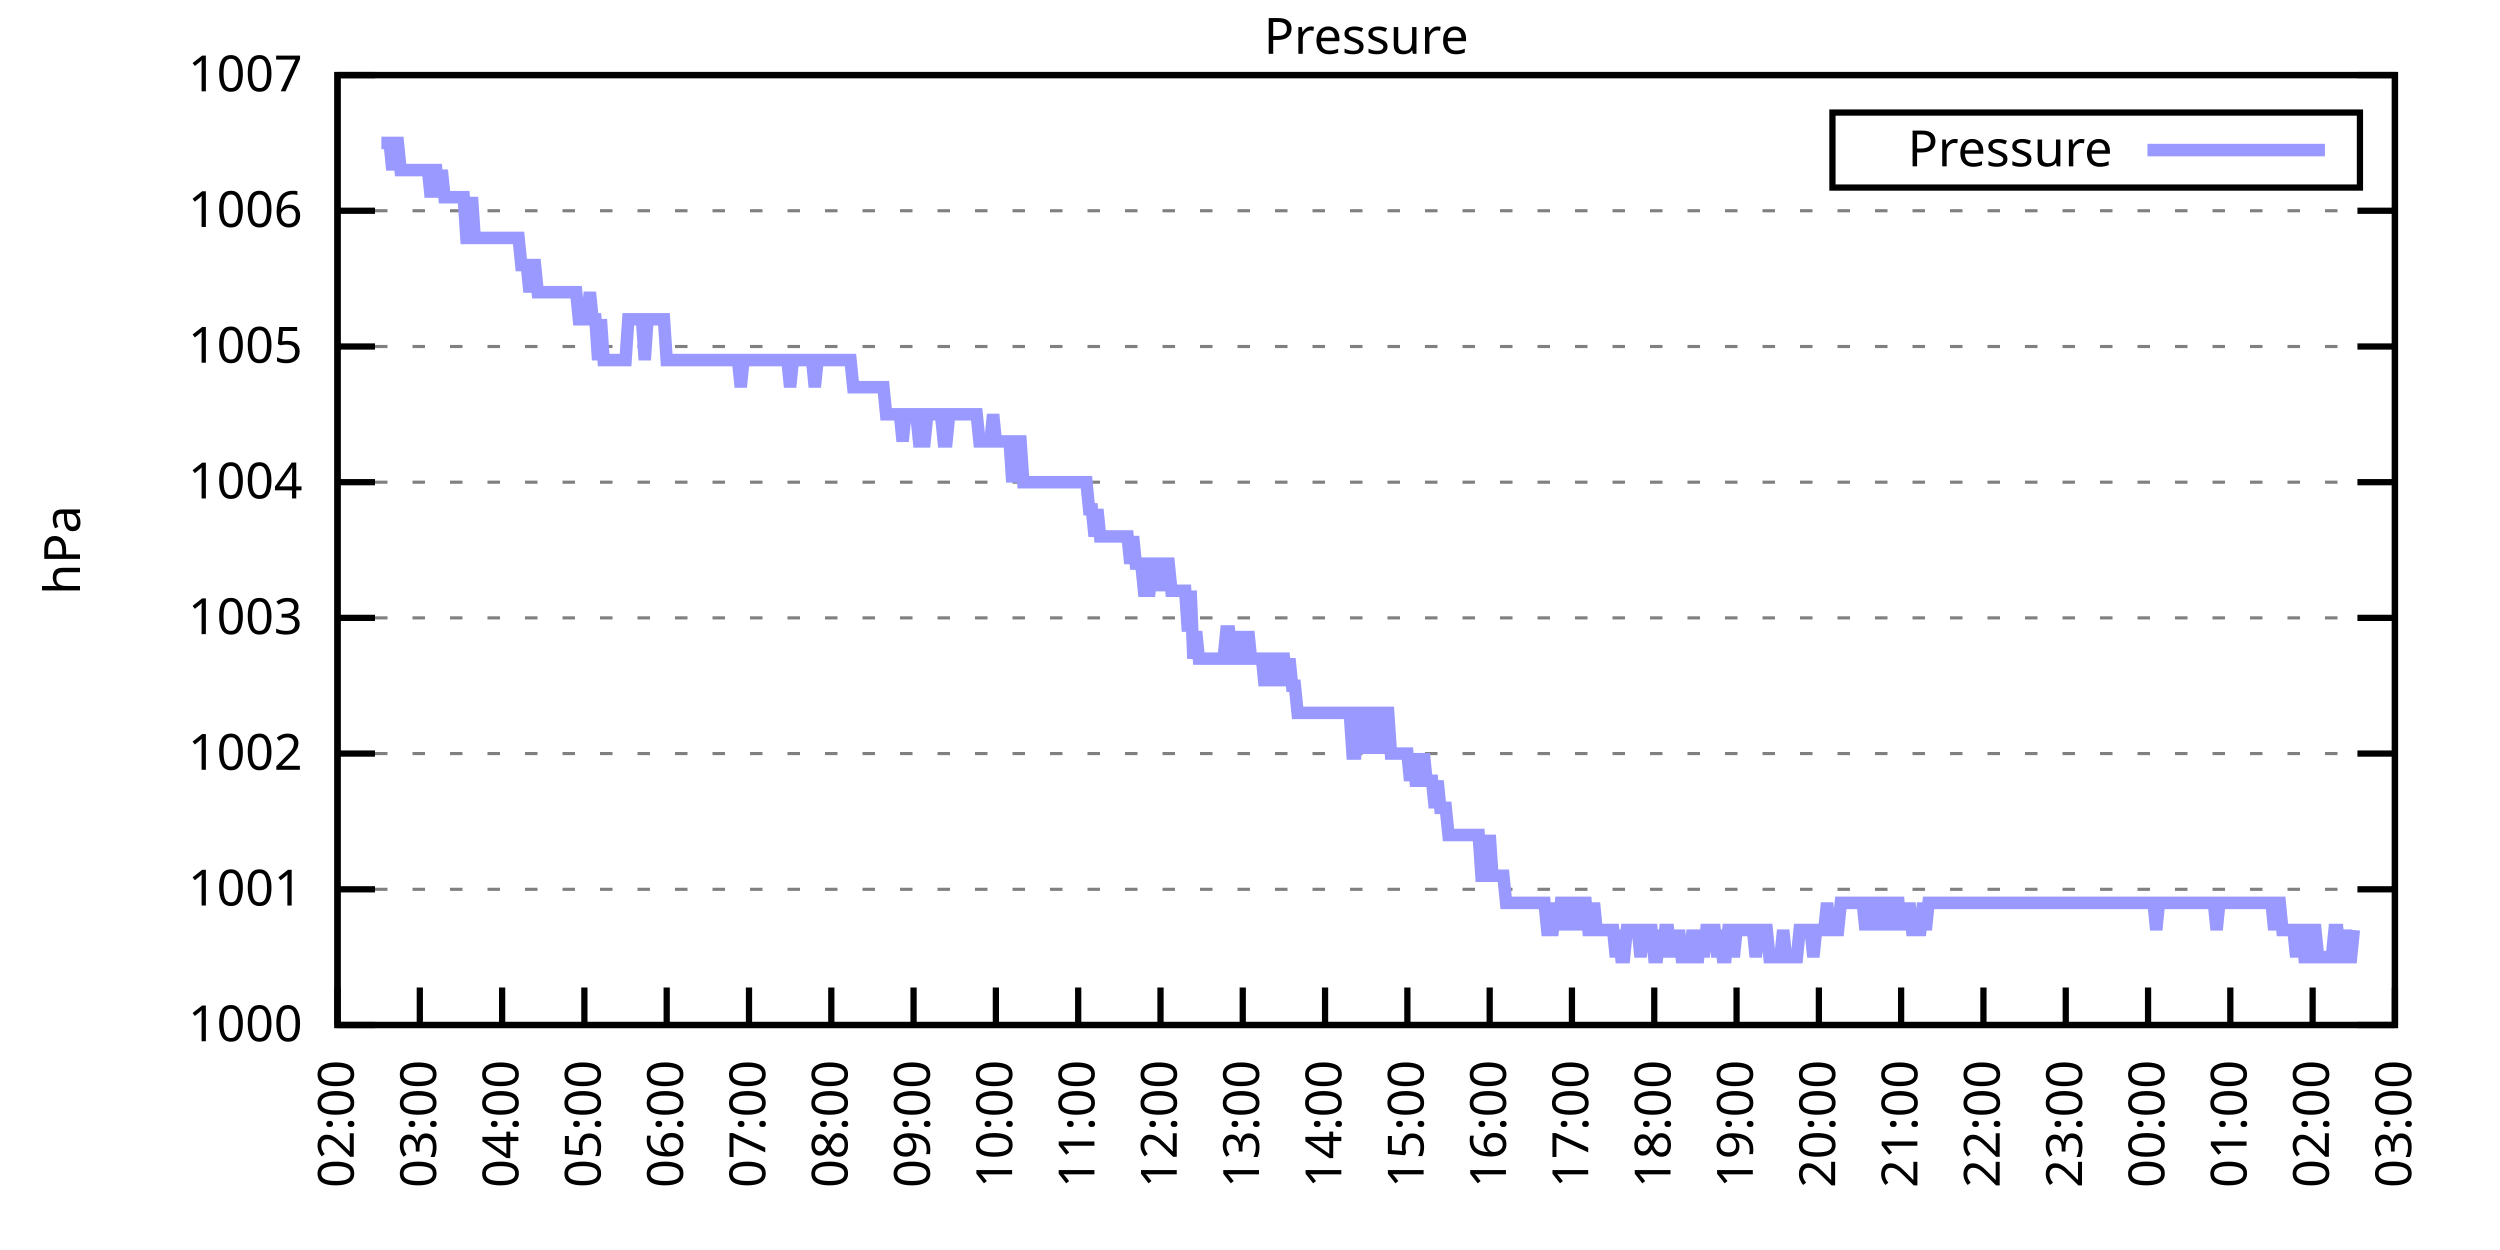
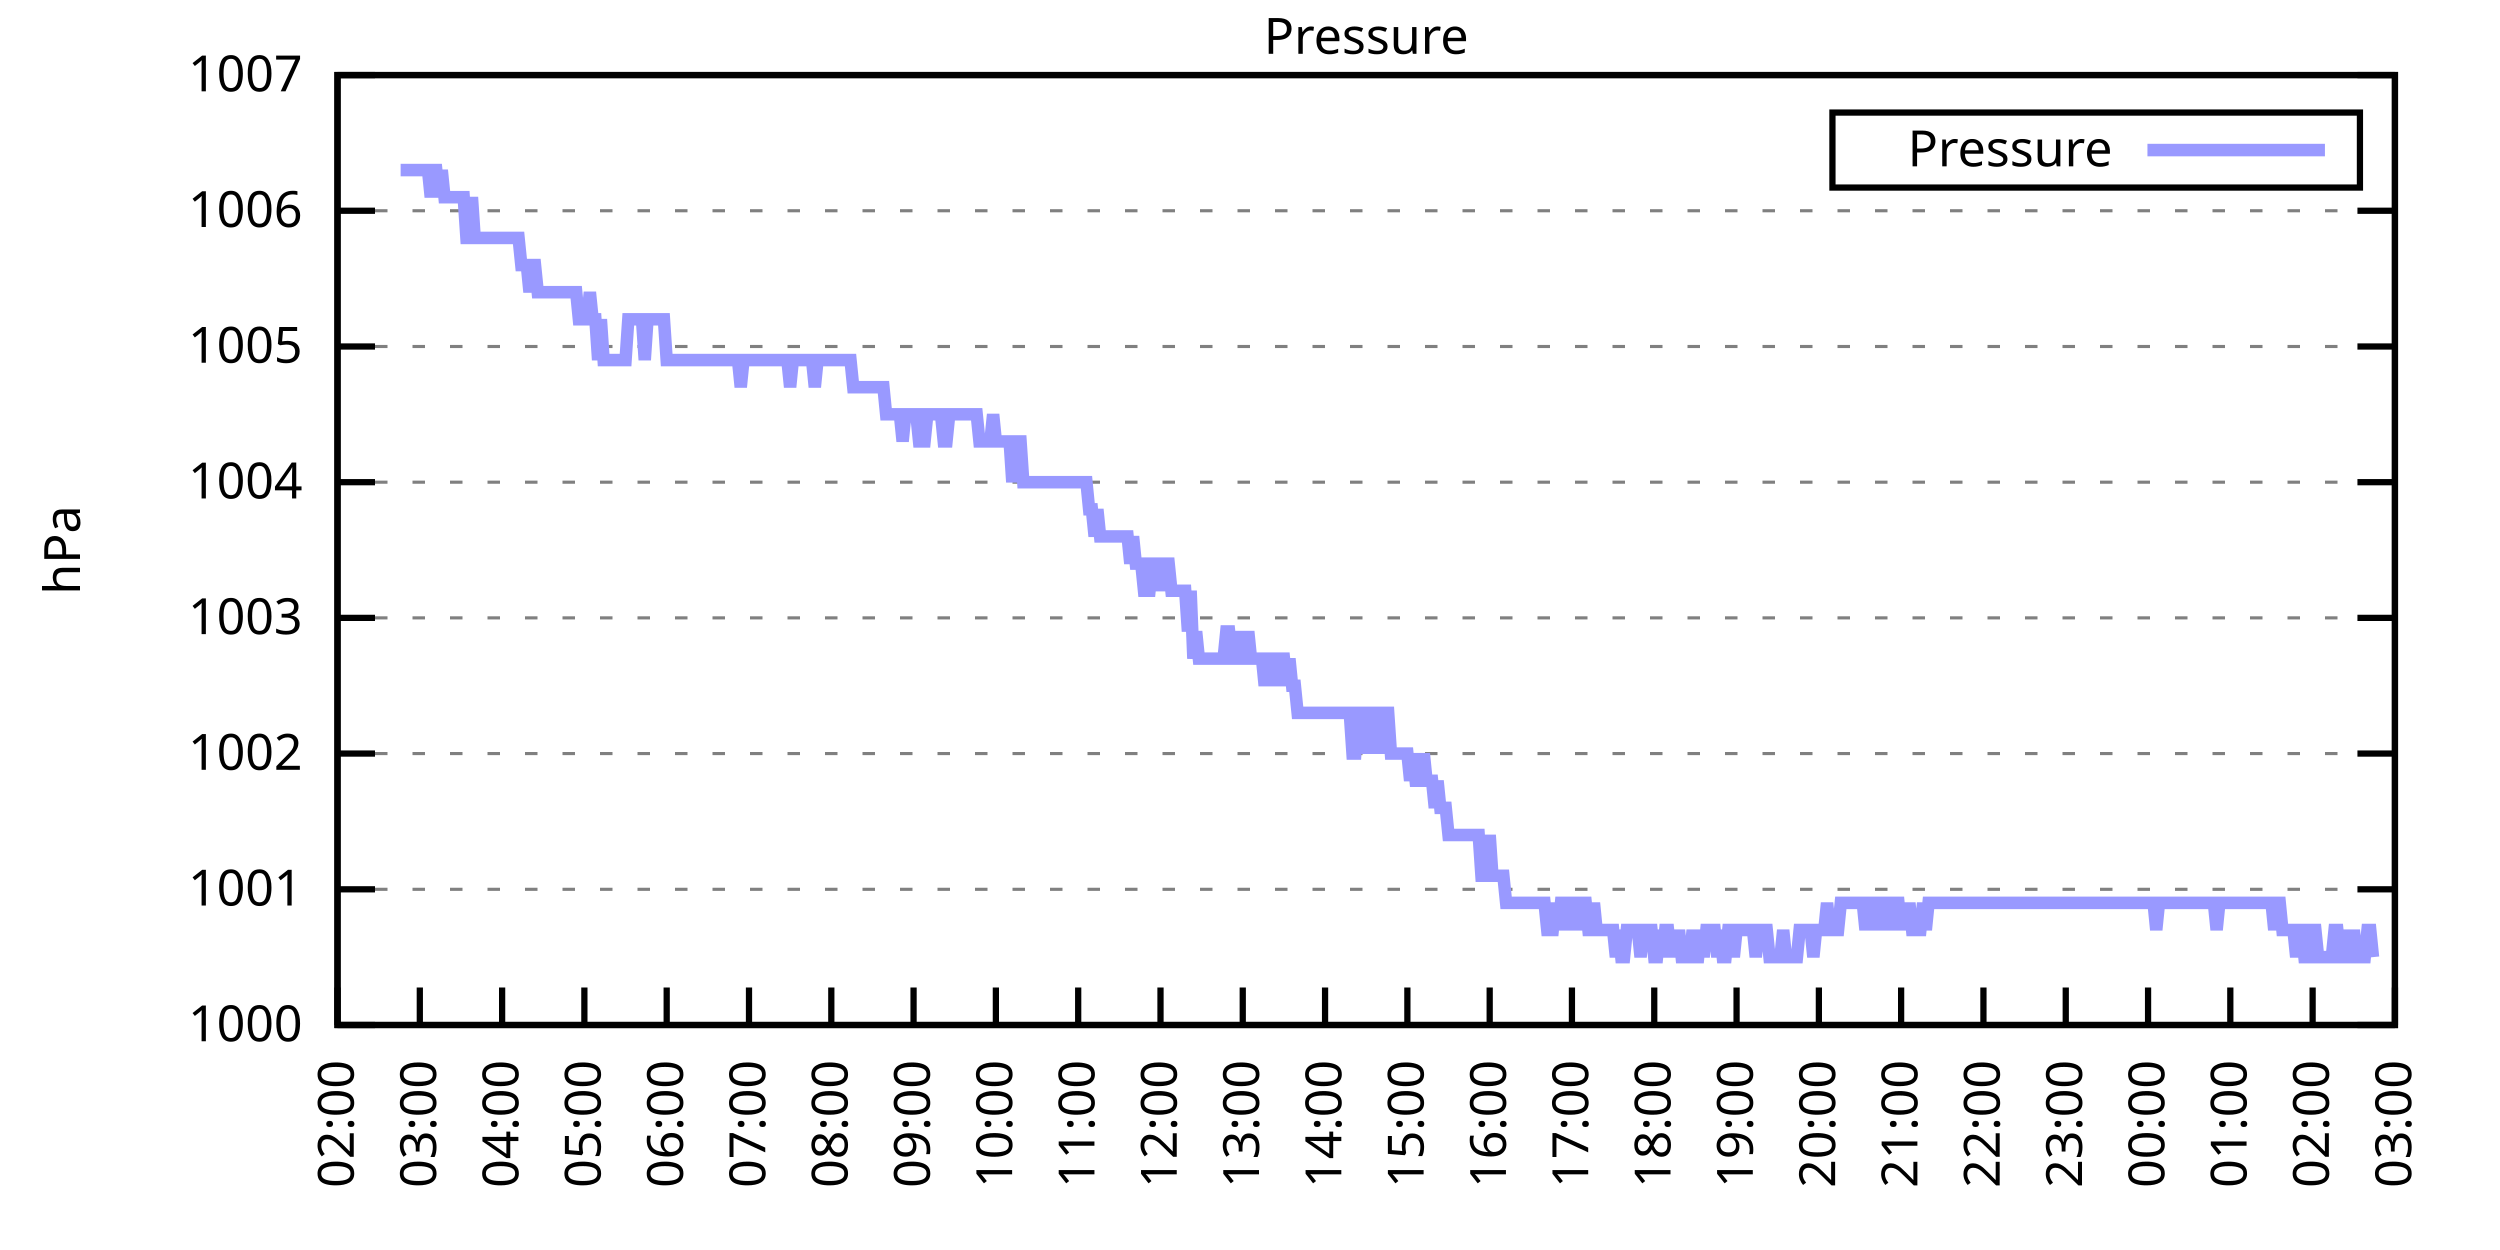
<svg xmlns="http://www.w3.org/2000/svg" xmlns:xlink="http://www.w3.org/1999/xlink" width="400" height="200" viewBox="0 0 400 200">
  <g id="gnuplot_canvas">
    <rect x="0" y="0" width="400" height="200" fill="none" />
    <defs>
      <circle id="gpDot" r="0.5" stroke-width="0.5" stroke="currentColor" />
      <path id="gpPt0" stroke-width="0.333" stroke="currentColor" d="M-1,0 h2 M0,-1 v2" />
      <path id="gpPt1" stroke-width="0.333" stroke="currentColor" d="M-1,-1 L1,1 M1,-1 L-1,1" />
      <path id="gpPt2" stroke-width="0.333" stroke="currentColor" d="M-1,0 L1,0 M0,-1 L0,1 M-1,-1 L1,1 M-1,1 L1,-1" />
      <rect id="gpPt3" stroke-width="0.333" stroke="currentColor" x="-1" y="-1" width="2" height="2" />
      <rect id="gpPt4" stroke-width="0.333" stroke="currentColor" fill="currentColor" x="-1" y="-1" width="2" height="2" />
      <circle id="gpPt5" stroke-width="0.333" stroke="currentColor" cx="0" cy="0" r="1" />
      <use xlink:href="#gpPt5" id="gpPt6" fill="currentColor" stroke="none" />
      <path id="gpPt7" stroke-width="0.333" stroke="currentColor" d="M0,-1.33 L-1.33,0.67 L1.33,0.67 z" />
      <use xlink:href="#gpPt7" id="gpPt8" fill="currentColor" stroke="none" />
      <use xlink:href="#gpPt7" id="gpPt9" stroke="currentColor" transform="rotate(180)" />
      <use xlink:href="#gpPt9" id="gpPt10" fill="currentColor" stroke="none" />
      <use xlink:href="#gpPt3" id="gpPt11" stroke="currentColor" transform="rotate(45)" />
      <use xlink:href="#gpPt11" id="gpPt12" fill="currentColor" stroke="none" />
      <path id="gpPt13" stroke-width="0.333" stroke="currentColor" d="M0,1.330 L1.265,0.411 L0.782,-1.067 L-0.782,-1.076 L-1.265,0.411 z" />
      <use xlink:href="#gpPt13" id="gpPt14" fill="currentColor" stroke="none" />
      <filter id="textbox" filterUnits="objectBoundingBox" x="0" y="0" height="1" width="1">
        <feFlood flood-color="white" flood-opacity="1" result="bgnd" />
        <feComposite in="SourceGraphic" in2="bgnd" operator="atop" />
      </filter>
      <filter id="greybox" filterUnits="objectBoundingBox" x="0" y="0" height="1" width="1">
        <feFlood flood-color="lightgrey" flood-opacity="1" result="grey" />
        <feComposite in="SourceGraphic" in2="grey" operator="atop" />
      </filter>
    </defs>
    <g fill="none" color="white" stroke="currentColor" stroke-width="1.00" stroke-linecap="butt" stroke-linejoin="miter">
</g>
    <g fill="none" color="black" stroke="currentColor" stroke-width="1.00" stroke-linecap="butt" stroke-linejoin="miter">
      <g stroke="none" shape-rendering="crispEdges">
        <polygon fill="rgb(255, 255, 255)" points="54.00,164.00 383.18,164.00 383.18,12.02 54.00,12.02 " />
      </g>
    </g>
    <g fill="none" color="black" stroke="currentColor" stroke-width="1.00" stroke-linecap="butt" stroke-linejoin="miter">
</g>
    <g fill="none" color="black" stroke="black" stroke-width="0.50" stroke-linecap="butt" stroke-linejoin="miter">
</g>
    <g fill="none" color="gray" stroke="currentColor" stroke-width="0.50" stroke-linecap="butt" stroke-linejoin="miter">
      <path stroke="gray" stroke-dasharray="2,4" class="gridline" d="M54.00,164.00 L383.19,164.00  " />
    </g>
    <g fill="none" color="gray" stroke="gray" stroke-width="1.00" stroke-linecap="butt" stroke-linejoin="miter">
</g>
    <g fill="none" color="black" stroke="currentColor" stroke-width="1.00" stroke-linecap="butt" stroke-linejoin="miter">
      <path stroke="black" d="M54.00,164.00 L60.00,164.00 M383.19,164.00 L377.19,164.00  " />
      <g transform="translate(48.40,166.60)" stroke="none" fill="black" font-family="Sans" font-size="8.00" text-anchor="end">
        <text>
          <tspan font-family="Sans"> 1000</tspan>
        </text>
      </g>
    </g>
    <g fill="none" color="black" stroke="currentColor" stroke-width="1.00" stroke-linecap="butt" stroke-linejoin="miter">
</g>
    <g fill="none" color="black" stroke="black" stroke-width="0.50" stroke-linecap="butt" stroke-linejoin="miter">
</g>
    <g fill="none" color="gray" stroke="currentColor" stroke-width="0.50" stroke-linecap="butt" stroke-linejoin="miter">
      <path stroke="gray" stroke-dasharray="2,4" class="gridline" d="M54.00,142.29 L383.19,142.29  " />
    </g>
    <g fill="none" color="gray" stroke="gray" stroke-width="1.00" stroke-linecap="butt" stroke-linejoin="miter">
</g>
    <g fill="none" color="black" stroke="currentColor" stroke-width="1.00" stroke-linecap="butt" stroke-linejoin="miter">
      <path stroke="black" d="M54.00,142.29 L60.00,142.29 M383.19,142.29 L377.19,142.29  " />
      <g transform="translate(48.40,144.89)" stroke="none" fill="black" font-family="Sans" font-size="8.00" text-anchor="end">
        <text>
          <tspan font-family="Sans"> 1001</tspan>
        </text>
      </g>
    </g>
    <g fill="none" color="black" stroke="currentColor" stroke-width="1.00" stroke-linecap="butt" stroke-linejoin="miter">
</g>
    <g fill="none" color="black" stroke="black" stroke-width="0.50" stroke-linecap="butt" stroke-linejoin="miter">
</g>
    <g fill="none" color="gray" stroke="currentColor" stroke-width="0.50" stroke-linecap="butt" stroke-linejoin="miter">
      <path stroke="gray" stroke-dasharray="2,4" class="gridline" d="M54.00,120.57 L383.19,120.57  " />
    </g>
    <g fill="none" color="gray" stroke="gray" stroke-width="1.00" stroke-linecap="butt" stroke-linejoin="miter">
</g>
    <g fill="none" color="black" stroke="currentColor" stroke-width="1.00" stroke-linecap="butt" stroke-linejoin="miter">
      <path stroke="black" d="M54.00,120.57 L60.00,120.57 M383.19,120.57 L377.19,120.57  " />
      <g transform="translate(48.40,123.17)" stroke="none" fill="black" font-family="Sans" font-size="8.00" text-anchor="end">
        <text>
          <tspan font-family="Sans"> 1002</tspan>
        </text>
      </g>
    </g>
    <g fill="none" color="black" stroke="currentColor" stroke-width="1.00" stroke-linecap="butt" stroke-linejoin="miter">
</g>
    <g fill="none" color="black" stroke="black" stroke-width="0.50" stroke-linecap="butt" stroke-linejoin="miter">
</g>
    <g fill="none" color="gray" stroke="currentColor" stroke-width="0.50" stroke-linecap="butt" stroke-linejoin="miter">
      <path stroke="gray" stroke-dasharray="2,4" class="gridline" d="M54.00,98.86 L383.19,98.86  " />
    </g>
    <g fill="none" color="gray" stroke="gray" stroke-width="1.00" stroke-linecap="butt" stroke-linejoin="miter">
</g>
    <g fill="none" color="black" stroke="currentColor" stroke-width="1.00" stroke-linecap="butt" stroke-linejoin="miter">
      <path stroke="black" d="M54.00,98.86 L60.00,98.86 M383.19,98.86 L377.19,98.86  " />
      <g transform="translate(48.40,101.46)" stroke="none" fill="black" font-family="Sans" font-size="8.00" text-anchor="end">
        <text>
          <tspan font-family="Sans"> 1003</tspan>
        </text>
      </g>
    </g>
    <g fill="none" color="black" stroke="currentColor" stroke-width="1.00" stroke-linecap="butt" stroke-linejoin="miter">
</g>
    <g fill="none" color="black" stroke="black" stroke-width="0.50" stroke-linecap="butt" stroke-linejoin="miter">
</g>
    <g fill="none" color="gray" stroke="currentColor" stroke-width="0.50" stroke-linecap="butt" stroke-linejoin="miter">
      <path stroke="gray" stroke-dasharray="2,4" class="gridline" d="M54.00,77.15 L383.19,77.15  " />
    </g>
    <g fill="none" color="gray" stroke="gray" stroke-width="1.00" stroke-linecap="butt" stroke-linejoin="miter">
</g>
    <g fill="none" color="black" stroke="currentColor" stroke-width="1.00" stroke-linecap="butt" stroke-linejoin="miter">
      <path stroke="black" d="M54.00,77.15 L60.00,77.15 M383.19,77.15 L377.19,77.15  " />
      <g transform="translate(48.40,79.75)" stroke="none" fill="black" font-family="Sans" font-size="8.00" text-anchor="end">
        <text>
          <tspan font-family="Sans"> 1004</tspan>
        </text>
      </g>
    </g>
    <g fill="none" color="black" stroke="currentColor" stroke-width="1.00" stroke-linecap="butt" stroke-linejoin="miter">
</g>
    <g fill="none" color="black" stroke="black" stroke-width="0.50" stroke-linecap="butt" stroke-linejoin="miter">
</g>
    <g fill="none" color="gray" stroke="currentColor" stroke-width="0.50" stroke-linecap="butt" stroke-linejoin="miter">
      <path stroke="gray" stroke-dasharray="2,4" class="gridline" d="M54.00,55.44 L383.19,55.44  " />
    </g>
    <g fill="none" color="gray" stroke="gray" stroke-width="1.00" stroke-linecap="butt" stroke-linejoin="miter">
</g>
    <g fill="none" color="black" stroke="currentColor" stroke-width="1.00" stroke-linecap="butt" stroke-linejoin="miter">
      <path stroke="black" d="M54.00,55.44 L60.00,55.44 M383.19,55.44 L377.19,55.44  " />
      <g transform="translate(48.40,58.04)" stroke="none" fill="black" font-family="Sans" font-size="8.00" text-anchor="end">
        <text>
          <tspan font-family="Sans"> 1005</tspan>
        </text>
      </g>
    </g>
    <g fill="none" color="black" stroke="currentColor" stroke-width="1.00" stroke-linecap="butt" stroke-linejoin="miter">
</g>
    <g fill="none" color="black" stroke="black" stroke-width="0.50" stroke-linecap="butt" stroke-linejoin="miter">
</g>
    <g fill="none" color="gray" stroke="currentColor" stroke-width="0.50" stroke-linecap="butt" stroke-linejoin="miter">
      <path stroke="gray" stroke-dasharray="2,4" class="gridline" d="M54.00,33.72 L383.19,33.72  " />
    </g>
    <g fill="none" color="gray" stroke="gray" stroke-width="1.00" stroke-linecap="butt" stroke-linejoin="miter">
</g>
    <g fill="none" color="black" stroke="currentColor" stroke-width="1.00" stroke-linecap="butt" stroke-linejoin="miter">
      <path stroke="black" d="M54.00,33.72 L60.00,33.72 M383.19,33.72 L377.19,33.72  " />
      <g transform="translate(48.40,36.32)" stroke="none" fill="black" font-family="Sans" font-size="8.00" text-anchor="end">
        <text>
          <tspan font-family="Sans"> 1006</tspan>
        </text>
      </g>
    </g>
    <g fill="none" color="black" stroke="currentColor" stroke-width="1.00" stroke-linecap="butt" stroke-linejoin="miter">
</g>
    <g fill="none" color="black" stroke="black" stroke-width="0.50" stroke-linecap="butt" stroke-linejoin="miter">
</g>
    <g fill="none" color="gray" stroke="currentColor" stroke-width="0.50" stroke-linecap="butt" stroke-linejoin="miter">
      <path stroke="gray" stroke-dasharray="2,4" class="gridline" d="M54.00,12.01 L383.19,12.01  " />
    </g>
    <g fill="none" color="gray" stroke="gray" stroke-width="1.00" stroke-linecap="butt" stroke-linejoin="miter">
</g>
    <g fill="none" color="black" stroke="currentColor" stroke-width="1.00" stroke-linecap="butt" stroke-linejoin="miter">
      <path stroke="black" d="M54.00,12.01 L60.00,12.01 M383.19,12.01 L377.19,12.01  " />
      <g transform="translate(48.40,14.61)" stroke="none" fill="black" font-family="Sans" font-size="8.00" text-anchor="end">
        <text>
          <tspan font-family="Sans"> 1007</tspan>
        </text>
      </g>
    </g>
    <g fill="none" color="black" stroke="currentColor" stroke-width="1.00" stroke-linecap="butt" stroke-linejoin="miter">
      <path stroke="black" d="M54.00,164.00 L54.00,158.00  " />
      <g transform="translate(56.60,169.60) rotate(270.00)" stroke="none" fill="black" font-family="Sans" font-size="8.00" text-anchor="end">
        <text>
          <tspan font-family="Sans">02:00</tspan>
        </text>
      </g>
    </g>
    <g fill="none" color="black" stroke="currentColor" stroke-width="1.00" stroke-linecap="butt" stroke-linejoin="miter">
      <path stroke="black" d="M67.17,164.00 L67.17,158.00  " />
      <g transform="translate(69.77,169.60) rotate(270.00)" stroke="none" fill="black" font-family="Sans" font-size="8.00" text-anchor="end">
        <text>
          <tspan font-family="Sans">03:00</tspan>
        </text>
      </g>
    </g>
    <g fill="none" color="black" stroke="currentColor" stroke-width="1.00" stroke-linecap="butt" stroke-linejoin="miter">
      <path stroke="black" d="M80.34,164.00 L80.34,158.00  " />
      <g transform="translate(82.94,169.60) rotate(270.00)" stroke="none" fill="black" font-family="Sans" font-size="8.00" text-anchor="end">
        <text>
          <tspan font-family="Sans">04:00</tspan>
        </text>
      </g>
    </g>
    <g fill="none" color="black" stroke="currentColor" stroke-width="1.00" stroke-linecap="butt" stroke-linejoin="miter">
      <path stroke="black" d="M93.50,164.00 L93.50,158.00  " />
      <g transform="translate(96.10,169.60) rotate(270.00)" stroke="none" fill="black" font-family="Sans" font-size="8.00" text-anchor="end">
        <text>
          <tspan font-family="Sans">05:00</tspan>
        </text>
      </g>
    </g>
    <g fill="none" color="black" stroke="currentColor" stroke-width="1.00" stroke-linecap="butt" stroke-linejoin="miter">
      <path stroke="black" d="M106.67,164.00 L106.67,158.00  " />
      <g transform="translate(109.27,169.60) rotate(270.00)" stroke="none" fill="black" font-family="Sans" font-size="8.00" text-anchor="end">
        <text>
          <tspan font-family="Sans">06:00</tspan>
        </text>
      </g>
    </g>
    <g fill="none" color="black" stroke="currentColor" stroke-width="1.00" stroke-linecap="butt" stroke-linejoin="miter">
      <path stroke="black" d="M119.84,164.00 L119.84,158.00  " />
      <g transform="translate(122.44,169.60) rotate(270.00)" stroke="none" fill="black" font-family="Sans" font-size="8.00" text-anchor="end">
        <text>
          <tspan font-family="Sans">07:00</tspan>
        </text>
      </g>
    </g>
    <g fill="none" color="black" stroke="currentColor" stroke-width="1.00" stroke-linecap="butt" stroke-linejoin="miter">
      <path stroke="black" d="M133.01,164.00 L133.01,158.00  " />
      <g transform="translate(135.61,169.60) rotate(270.00)" stroke="none" fill="black" font-family="Sans" font-size="8.00" text-anchor="end">
        <text>
          <tspan font-family="Sans">08:00</tspan>
        </text>
      </g>
    </g>
    <g fill="none" color="black" stroke="currentColor" stroke-width="1.00" stroke-linecap="butt" stroke-linejoin="miter">
      <path stroke="black" d="M146.17,164.00 L146.17,158.00  " />
      <g transform="translate(148.77,169.60) rotate(270.00)" stroke="none" fill="black" font-family="Sans" font-size="8.00" text-anchor="end">
        <text>
          <tspan font-family="Sans">09:00</tspan>
        </text>
      </g>
    </g>
    <g fill="none" color="black" stroke="currentColor" stroke-width="1.00" stroke-linecap="butt" stroke-linejoin="miter">
      <path stroke="black" d="M159.34,164.00 L159.34,158.00  " />
      <g transform="translate(161.94,169.60) rotate(270.00)" stroke="none" fill="black" font-family="Sans" font-size="8.00" text-anchor="end">
        <text>
          <tspan font-family="Sans">10:00</tspan>
        </text>
      </g>
    </g>
    <g fill="none" color="black" stroke="currentColor" stroke-width="1.00" stroke-linecap="butt" stroke-linejoin="miter">
      <path stroke="black" d="M172.51,164.00 L172.51,158.00  " />
      <g transform="translate(175.11,169.60) rotate(270.00)" stroke="none" fill="black" font-family="Sans" font-size="8.00" text-anchor="end">
        <text>
          <tspan font-family="Sans">11:00</tspan>
        </text>
      </g>
    </g>
    <g fill="none" color="black" stroke="currentColor" stroke-width="1.00" stroke-linecap="butt" stroke-linejoin="miter">
      <path stroke="black" d="M185.68,164.00 L185.68,158.00  " />
      <g transform="translate(188.28,169.60) rotate(270.00)" stroke="none" fill="black" font-family="Sans" font-size="8.00" text-anchor="end">
        <text>
          <tspan font-family="Sans">12:00</tspan>
        </text>
      </g>
    </g>
    <g fill="none" color="black" stroke="currentColor" stroke-width="1.00" stroke-linecap="butt" stroke-linejoin="miter">
      <path stroke="black" d="M198.84,164.00 L198.84,158.00  " />
      <g transform="translate(201.44,169.60) rotate(270.00)" stroke="none" fill="black" font-family="Sans" font-size="8.00" text-anchor="end">
        <text>
          <tspan font-family="Sans">13:00</tspan>
        </text>
      </g>
    </g>
    <g fill="none" color="black" stroke="currentColor" stroke-width="1.00" stroke-linecap="butt" stroke-linejoin="miter">
      <path stroke="black" d="M212.01,164.00 L212.01,158.00  " />
      <g transform="translate(214.61,169.60) rotate(270.00)" stroke="none" fill="black" font-family="Sans" font-size="8.00" text-anchor="end">
        <text>
          <tspan font-family="Sans">14:00</tspan>
        </text>
      </g>
    </g>
    <g fill="none" color="black" stroke="currentColor" stroke-width="1.00" stroke-linecap="butt" stroke-linejoin="miter">
      <path stroke="black" d="M225.18,164.00 L225.18,158.00  " />
      <g transform="translate(227.78,169.60) rotate(270.00)" stroke="none" fill="black" font-family="Sans" font-size="8.00" text-anchor="end">
        <text>
          <tspan font-family="Sans">15:00</tspan>
        </text>
      </g>
    </g>
    <g fill="none" color="black" stroke="currentColor" stroke-width="1.00" stroke-linecap="butt" stroke-linejoin="miter">
      <path stroke="black" d="M238.35,164.00 L238.35,158.00  " />
      <g transform="translate(240.95,169.60) rotate(270.00)" stroke="none" fill="black" font-family="Sans" font-size="8.00" text-anchor="end">
        <text>
          <tspan font-family="Sans">16:00</tspan>
        </text>
      </g>
    </g>
    <g fill="none" color="black" stroke="currentColor" stroke-width="1.00" stroke-linecap="butt" stroke-linejoin="miter">
      <path stroke="black" d="M251.51,164.00 L251.51,158.00  " />
      <g transform="translate(254.11,169.60) rotate(270.00)" stroke="none" fill="black" font-family="Sans" font-size="8.00" text-anchor="end">
        <text>
          <tspan font-family="Sans">17:00</tspan>
        </text>
      </g>
    </g>
    <g fill="none" color="black" stroke="currentColor" stroke-width="1.00" stroke-linecap="butt" stroke-linejoin="miter">
      <path stroke="black" d="M264.68,164.00 L264.68,158.00  " />
      <g transform="translate(267.28,169.60) rotate(270.00)" stroke="none" fill="black" font-family="Sans" font-size="8.00" text-anchor="end">
        <text>
          <tspan font-family="Sans">18:00</tspan>
        </text>
      </g>
    </g>
    <g fill="none" color="black" stroke="currentColor" stroke-width="1.00" stroke-linecap="butt" stroke-linejoin="miter">
      <path stroke="black" d="M277.85,164.00 L277.85,158.00  " />
      <g transform="translate(280.45,169.60) rotate(270.00)" stroke="none" fill="black" font-family="Sans" font-size="8.00" text-anchor="end">
        <text>
          <tspan font-family="Sans">19:00</tspan>
        </text>
      </g>
    </g>
    <g fill="none" color="black" stroke="currentColor" stroke-width="1.00" stroke-linecap="butt" stroke-linejoin="miter">
      <path stroke="black" d="M291.02,164.00 L291.02,158.00  " />
      <g transform="translate(293.62,169.60) rotate(270.00)" stroke="none" fill="black" font-family="Sans" font-size="8.00" text-anchor="end">
        <text>
          <tspan font-family="Sans">20:00</tspan>
        </text>
      </g>
    </g>
    <g fill="none" color="black" stroke="currentColor" stroke-width="1.00" stroke-linecap="butt" stroke-linejoin="miter">
      <path stroke="black" d="M304.18,164.00 L304.18,158.00  " />
      <g transform="translate(306.78,169.60) rotate(270.00)" stroke="none" fill="black" font-family="Sans" font-size="8.00" text-anchor="end">
        <text>
          <tspan font-family="Sans">21:00</tspan>
        </text>
      </g>
    </g>
    <g fill="none" color="black" stroke="currentColor" stroke-width="1.00" stroke-linecap="butt" stroke-linejoin="miter">
      <path stroke="black" d="M317.35,164.00 L317.35,158.00  " />
      <g transform="translate(319.95,169.60) rotate(270.00)" stroke="none" fill="black" font-family="Sans" font-size="8.00" text-anchor="end">
        <text>
          <tspan font-family="Sans">22:00</tspan>
        </text>
      </g>
    </g>
    <g fill="none" color="black" stroke="currentColor" stroke-width="1.00" stroke-linecap="butt" stroke-linejoin="miter">
      <path stroke="black" d="M330.52,164.00 L330.52,158.00  " />
      <g transform="translate(333.12,169.60) rotate(270.00)" stroke="none" fill="black" font-family="Sans" font-size="8.00" text-anchor="end">
        <text>
          <tspan font-family="Sans">23:00</tspan>
        </text>
      </g>
    </g>
    <g fill="none" color="black" stroke="currentColor" stroke-width="1.00" stroke-linecap="butt" stroke-linejoin="miter">
      <path stroke="black" d="M343.69,164.00 L343.69,158.00  " />
      <g transform="translate(346.29,169.60) rotate(270.00)" stroke="none" fill="black" font-family="Sans" font-size="8.00" text-anchor="end">
        <text>
          <tspan font-family="Sans">00:00</tspan>
        </text>
      </g>
    </g>
    <g fill="none" color="black" stroke="currentColor" stroke-width="1.00" stroke-linecap="butt" stroke-linejoin="miter">
      <path stroke="black" d="M356.85,164.00 L356.85,158.00  " />
      <g transform="translate(359.45,169.60) rotate(270.00)" stroke="none" fill="black" font-family="Sans" font-size="8.00" text-anchor="end">
        <text>
          <tspan font-family="Sans">01:00</tspan>
        </text>
      </g>
    </g>
    <g fill="none" color="black" stroke="currentColor" stroke-width="1.00" stroke-linecap="butt" stroke-linejoin="miter">
      <path stroke="black" d="M370.02,164.00 L370.02,158.00  " />
      <g transform="translate(372.62,169.60) rotate(270.00)" stroke="none" fill="black" font-family="Sans" font-size="8.00" text-anchor="end">
        <text>
          <tspan font-family="Sans">02:00</tspan>
        </text>
      </g>
    </g>
    <g fill="none" color="black" stroke="currentColor" stroke-width="1.00" stroke-linecap="butt" stroke-linejoin="miter">
      <path stroke="black" d="M383.19,164.00 L383.19,158.00  " />
      <g transform="translate(385.79,169.60) rotate(270.00)" stroke="none" fill="black" font-family="Sans" font-size="8.00" text-anchor="end">
        <text>
          <tspan font-family="Sans">03:00</tspan>
        </text>
      </g>
    </g>
    <g fill="none" color="black" stroke="currentColor" stroke-width="1.00" stroke-linecap="butt" stroke-linejoin="miter">
</g>
    <g fill="none" color="black" stroke="currentColor" stroke-width="1.00" stroke-linecap="butt" stroke-linejoin="miter">
      <path stroke="black" d="M54.00,12.01 L54.00,164.00 L383.19,164.00 L383.19,12.01 L54.00,12.01 Z  " />
    </g>
    <g fill="none" color="black" stroke="currentColor" stroke-width="1.00" stroke-linecap="butt" stroke-linejoin="miter">
</g>
    <g fill="none" color="black" stroke="currentColor" stroke-width="1.00" stroke-linecap="butt" stroke-linejoin="miter">
      <path stroke="black" d="M293.19,30.01 L293.19,18.01 L377.59,18.01 L377.59,30.01 L293.19,30.01 Z  " />
    </g>
    <g id="Pressure_plot_1">
      <g fill="none" color="white" stroke="black" stroke-width="2.00" stroke-linecap="butt" stroke-linejoin="miter">
</g>
      <g fill="none" color="black" stroke="currentColor" stroke-width="2.00" stroke-linecap="butt" stroke-linejoin="miter">
        <g transform="translate(337.99,26.61)" stroke="none" fill="black" font-family="Sans" font-size="8.00" text-anchor="end">
          <text>
            <tspan font-family="Sans">Pressure</tspan>
          </text>
        </g>
      </g>
      <g fill="none" color="black" stroke="currentColor" stroke-width="2.00" stroke-linecap="butt" stroke-linejoin="miter">
-         <path stroke="rgb(153, 153, 255)" d="M343.59,24.01 L371.99,24.01 M61.02,22.87 L61.46,22.87 L61.90,22.87 L62.34,22.87 L62.78,27.21 L63.22,22.87   L63.66,22.87 L64.10,27.21 L64.53,27.21 L64.97,27.21 L65.41,27.21 L65.85,27.21 L66.29,27.21 L66.73,27.21   L67.17,27.21 L67.61,27.21 L68.05,27.21 L68.48,27.21 L68.92,31.55 L69.36,27.21 L69.80,27.21 L70.24,31.55   L70.68,27.21 L71.12,31.55 L71.56,31.55 L72.00,31.55 L72.43,31.55 L72.87,31.55 L73.31,31.55 L73.75,31.55   L74.19,31.55 L74.63,38.07 L75.07,38.07 L75.51,31.55 L75.95,38.07 L76.38,38.07 L76.82,38.07 L77.26,38.07   L77.70,38.07 L78.14,38.07 L78.58,38.07 L79.02,38.07 L79.46,38.07 L79.90,38.07 L80.34,38.07 L80.77,38.07   L81.21,38.07 L81.65,38.07 L82.09,38.07 L82.53,38.07 L82.97,38.07 L83.41,42.41 L83.85,42.41 L84.29,42.41   L84.72,46.75 L85.16,42.41 L85.60,42.41 L86.04,46.75 L86.48,46.75 L86.92,46.75 L87.36,46.75 L87.80,46.75   L88.24,46.75 L88.67,46.75 L89.11,46.75 L89.55,46.75 L89.99,46.75 L90.43,46.75 L90.87,46.75 L91.31,46.75   L91.75,46.75 L92.19,46.75 L92.62,51.09 L93.06,51.09 L93.50,51.09 L93.94,51.09 L94.38,46.75 L94.82,51.09   L95.26,51.09 L95.70,57.61 L96.14,51.09 L96.58,57.61 L97.01,57.61 L97.45,57.61 L97.89,57.61 L98.33,57.61   L98.77,57.61 L99.21,57.61 L99.65,57.61 L100.09,57.61 L100.53,51.09 L100.96,51.09 L101.40,51.09 L101.84,51.09   L102.28,51.09 L102.72,51.09 L103.16,57.61 L103.60,51.09 L104.04,51.09 L104.48,51.09 L104.91,51.09 L105.35,51.09   L105.79,51.09 L106.23,51.09 L106.67,57.61 L107.11,57.61 L107.55,57.61 L107.99,57.61 L108.43,57.61 L108.87,57.61   L109.30,57.61 L109.74,57.61 L110.18,57.61 L110.62,57.61 L111.06,57.61 L111.50,57.61 L111.94,57.61 L112.38,57.61   L112.82,57.61 L113.25,57.61 L113.69,57.61 L114.13,57.61 L114.57,57.61 L115.01,57.61 L115.45,57.61 L115.89,57.61   L116.33,57.61 L116.77,57.61 L117.20,57.61 L117.64,57.61 L118.08,57.61 L118.52,61.95 L118.96,57.61 L119.40,57.61   L119.84,57.61 L120.28,57.61 L120.72,57.61 L121.15,57.61 L121.59,57.61 L122.03,57.61 L122.47,57.61 L122.91,57.61   L123.35,57.61 L123.79,57.61 L124.23,57.61 L124.67,57.61 L125.11,57.61 L125.54,57.61 L125.98,57.61 L126.42,61.95   L126.86,57.61 L127.30,57.61 L127.74,57.61 L128.18,57.61 L128.62,57.61 L129.06,57.61 L129.49,57.61 L129.93,57.61   L130.37,61.95 L130.81,57.61 L131.25,57.61 L131.69,57.61 L132.13,57.61 L132.57,57.61 L133.01,57.61 L133.44,57.61   L133.88,57.61 L134.32,57.61 L134.76,57.61 L135.20,57.61 L135.64,57.61 L136.08,57.61 L136.52,61.95 L136.96,61.95   L137.39,61.95 L137.83,61.95 L138.27,61.95 L138.71,61.95 L139.15,61.95 L139.59,61.95 L140.03,61.95 L140.47,61.95   L140.91,61.95 L141.35,61.95 L141.78,66.29 L142.22,66.29 L142.66,66.29 L143.10,66.29 L143.54,66.29 L143.98,66.29   L144.42,70.63 L144.86,66.29 L145.30,66.29 L145.73,66.29 L146.17,66.29 L146.61,66.29 L147.05,70.63 L147.49,70.63   L147.93,70.63 L148.37,66.29 L148.81,66.29 L149.25,66.29 L149.68,66.29 L150.12,66.29 L150.56,66.29 L151.00,70.63   L151.44,70.63 L151.88,66.29 L152.32,66.29 L152.76,66.29 L153.20,66.29 L153.63,66.29 L154.07,66.29 L154.51,66.29   L154.95,66.29 L155.39,66.29 L155.83,66.29 L156.27,66.29 L156.71,70.63 L157.15,70.63 L157.59,70.63 L158.02,70.63   L158.46,70.63 L158.90,66.29 L159.34,70.63 L159.78,70.63 L160.22,70.63 L160.66,70.63 L161.10,70.63 L161.54,70.63   L161.97,77.15 L162.41,70.63 L162.85,70.63 L163.29,70.63 L163.73,77.15 L164.17,77.15 L164.61,77.15 L165.05,77.15   L165.49,77.15 L165.92,77.15 L166.36,77.15 L166.80,77.15 L167.24,77.15 L167.68,77.15 L168.12,77.15 L168.56,77.15   L169.00,77.15 L169.44,77.15 L169.87,77.15 L170.31,77.15 L170.75,77.15 L171.19,77.15 L171.63,77.15 L172.07,77.15   L172.51,77.15 L172.95,77.15 L173.39,77.15 L173.83,77.15 L174.26,81.49 L174.70,81.49 L175.14,85.83 L175.58,81.49   L176.02,85.83 L176.46,85.83 L176.90,85.83 L177.34,85.83 L177.78,85.83 L178.21,85.83 L178.65,85.83 L179.09,85.83   L179.53,85.83 L179.97,85.83 L180.41,85.83 L180.85,90.18 L181.29,85.83 L181.73,90.18 L182.16,90.18 L182.60,90.18   L183.04,94.52 L183.48,94.52 L183.92,94.52 L184.36,90.18 L184.80,90.18 L185.24,94.52 L185.68,90.18 L186.11,94.52   L186.55,90.18 L186.99,90.18 L187.43,94.52 L187.87,94.52 L188.31,94.52 L188.75,94.52 L189.19,94.52 L189.63,94.52   L190.07,101.03 L190.50,94.52 L190.94,105.38 L191.38,101.03 L191.82,105.38 L192.26,105.38 L192.70,105.38 L193.14,105.38   L193.58,105.38 L194.02,105.38 L194.45,105.38 L194.89,105.38 L195.33,105.38 L195.77,105.38 L196.21,101.03 L196.65,101.03   L197.09,105.38 L197.53,105.38 L197.97,101.03 L198.40,105.38 L198.84,105.38 L199.28,105.38 L199.72,101.03 L200.16,105.38   L200.60,105.38 L201.04,105.38 L201.48,105.38 L201.92,105.38 L202.35,109.72 L202.79,105.38 L203.23,105.38 L203.67,109.72   L204.11,105.38 L204.55,109.72 L204.99,105.38 L205.43,105.38 L205.87,109.72 L206.31,105.38 L206.74,109.72 L207.18,109.72   L207.62,114.06 L208.06,114.06 L208.50,114.06 L208.94,114.06 L209.38,114.06 L209.82,114.06 L210.26,114.06 L210.69,114.06   L211.13,114.06 L211.57,114.06 L212.01,114.06 L212.45,114.06 L212.89,114.06 L213.33,114.06 L213.77,114.06 L214.21,114.06   L214.64,114.06 L215.08,114.06 L215.52,114.06 L215.96,114.06 L216.40,120.57 L216.84,120.57 L217.28,114.06 L217.72,114.06   L218.16,120.57 L218.60,114.06 L219.03,114.06 L219.47,114.06 L219.91,120.57 L220.35,114.06 L220.79,120.57 L221.23,114.06   L221.67,114.06 L222.11,114.06 L222.55,120.57 L222.98,120.57 L223.42,120.57 L223.86,120.57 L224.30,120.57 L224.74,120.57   L225.18,120.57 L225.62,124.92 L226.06,120.57 L226.50,124.92 L226.93,124.92 L227.37,124.92 L227.81,120.57 L228.25,124.92   L228.69,124.92 L229.13,124.92 L229.57,129.26 L230.01,124.92 L230.45,129.26 L230.88,129.26 L231.32,129.26 L231.76,133.60   L232.20,133.60 L232.64,133.60 L233.08,133.60 L233.52,133.60 L233.96,133.60 L234.40,133.60 L234.84,133.60 L235.27,133.60   L235.71,133.60 L236.15,133.60 L236.59,133.60 L237.03,140.12 L237.47,140.12 L237.91,140.12 L238.35,133.60 L238.79,140.12   L239.22,140.12 L239.66,140.12 L240.10,140.12 L240.54,140.12 L240.98,144.46 L241.42,144.46 L241.86,144.46 L242.30,144.46   L242.74,144.46 L243.17,144.46 L243.61,144.46 L244.05,144.46 L244.49,144.46 L244.93,144.46 L245.37,144.46 L245.81,144.46   L246.25,144.46 L246.69,144.46 L247.12,144.46 L247.56,148.80 L248.00,148.80 L248.44,148.80 L248.88,144.46 L249.32,148.80   L249.76,144.46 L250.20,144.46 L250.64,144.46 L251.08,148.80 L251.51,144.46 L251.95,144.46 L252.39,144.46 L252.83,148.80   L253.27,144.46 L253.71,144.46 L254.15,148.80 L254.59,148.80 L255.03,144.46 L255.46,148.80 L255.90,148.80 L256.34,148.80   L256.78,148.80 L257.22,148.80 L257.66,148.80 L258.10,148.80 L258.54,153.14 L258.98,148.80 L259.41,153.14 L259.85,153.14   L260.29,148.80 L260.73,148.80 L261.17,148.80 L261.61,148.80 L262.05,148.80 L262.49,153.14 L262.93,148.80 L263.36,148.80   L263.80,148.80 L264.24,148.80 L264.68,153.14 L265.12,153.14 L265.56,148.80 L266.00,153.14 L266.44,148.80 L266.88,148.80   L267.32,153.14 L267.75,148.80 L268.19,153.14 L268.63,148.80 L269.07,153.14 L269.51,153.14 L269.95,153.14 L270.39,153.14   L270.83,148.80 L271.27,153.14 L271.70,153.14 L272.14,148.80 L272.58,153.14 L273.02,148.80 L273.46,148.80 L273.90,148.80   L274.34,148.80 L274.78,153.14 L275.22,148.80 L275.65,153.14 L276.09,153.14 L276.53,148.80 L276.97,148.80 L277.41,153.14   L277.85,148.80 L278.29,148.80 L278.73,148.80 L279.17,148.80 L279.60,148.80 L280.04,148.80 L280.48,148.80 L280.92,153.14   L281.36,148.80 L281.80,148.80 L282.24,148.80 L282.68,148.80 L283.12,153.14 L283.56,153.14 L283.99,153.14 L284.43,153.14   L284.87,153.14 L285.31,148.80 L285.75,153.14 L286.19,153.14 L286.63,153.14 L287.07,153.14 L287.51,153.14 L287.94,148.80   L288.38,148.80 L288.82,148.80 L289.26,148.80 L289.70,148.80 L290.14,153.14 L290.58,148.80 L291.02,148.80 L291.46,148.80   L291.89,148.80 L292.33,144.46 L292.77,148.80 L293.21,148.80 L293.65,148.80 L294.09,148.80 L294.53,144.46 L294.97,144.46   L295.41,144.46 L295.84,144.46 L296.28,144.46 L296.72,144.46 L297.16,144.46 L297.60,144.46 L298.04,144.46 L298.48,148.80   L298.92,144.46 L299.36,144.46 L299.80,148.80 L300.23,144.46 L300.67,148.80 L301.11,144.46 L301.55,144.46 L301.99,148.80   L302.43,144.46 L302.87,148.80 L303.31,144.46 L303.75,144.46 L304.18,148.80 L304.62,144.46 L305.06,148.80 L305.50,144.46   L305.94,148.80 L306.38,148.80 L306.82,148.80 L307.26,148.80 L307.70,144.46 L308.13,148.80 L308.57,144.46 L309.01,144.46   L309.45,144.46 L309.89,144.46 L310.33,144.46 L310.77,144.46 L311.21,144.46 L311.65,144.46 L312.08,144.46 L312.52,144.46   L312.96,144.46 L313.40,144.46 L313.84,144.46 L314.28,144.46 L314.72,144.46 L315.16,144.46 L315.60,144.46 L316.04,144.46   L316.47,144.46 L316.91,144.46 L317.35,144.46 L317.79,144.46 L318.23,144.46 L318.67,144.46 L319.11,144.46 L319.55,144.46   L319.99,144.46 L320.42,144.46 L320.86,144.46 L321.30,144.46 L321.74,144.46 L322.18,144.46 L322.62,144.46 L323.06,144.46   L323.50,144.46 L323.94,144.46 L324.37,144.46 L324.81,144.46 L325.25,144.46 L325.69,144.46 L326.13,144.46 L326.57,144.46   L327.01,144.46 L327.45,144.46 L327.89,144.46 L328.33,144.46 L328.76,144.46 L329.20,144.46 L329.64,144.46 L330.08,144.46   L330.52,144.46 L330.96,144.46 L331.40,144.46 L331.84,144.46 L332.28,144.46 L332.71,144.46 L333.15,144.46 L333.59,144.46   L334.03,144.46 L334.47,144.46 L334.91,144.46 L335.35,144.46 L335.79,144.46 L336.23,144.46 L336.66,144.46 L337.10,144.46   L337.54,144.46 L337.98,144.46 L338.42,144.46 L338.86,144.46 L339.30,144.46 L339.74,144.46 L340.18,144.46 L340.61,144.46   L341.05,144.46 L341.49,144.46 L341.93,144.46 L342.37,144.46 L342.81,144.46 L343.25,144.46 L343.69,144.46 L344.13,144.46   L344.57,144.46 L345.00,148.80 L345.44,144.46 L345.88,144.46 L346.32,144.46 L346.76,144.46 L347.20,144.46 L347.64,144.46   L348.08,144.46 L348.52,144.46 L348.95,144.46 L349.39,144.46 L349.83,144.46 L350.27,144.46 L350.71,144.46 L351.15,144.46   L351.59,144.46 L352.03,144.46 L352.47,144.46 L352.90,144.46 L353.34,144.46 L353.78,144.46 L354.22,144.46 L354.66,148.80   L355.10,144.46 L355.54,144.46 L355.98,144.46 L356.42,144.46 L356.85,144.46 L357.29,144.46 L357.73,144.46 L358.17,144.46   L358.61,144.46 L359.05,144.46 L359.49,144.46 L359.93,144.46 L360.37,144.46 L360.81,144.46 L361.24,144.46 L361.68,144.46   L362.12,144.46 L362.56,144.46 L363.00,144.46 L363.44,144.46 L363.88,148.80 L364.32,144.46 L364.76,144.46 L365.19,148.80   L365.63,148.80 L366.07,148.80 L366.51,148.80 L366.95,148.80 L367.39,153.14 L367.83,148.80 L368.27,148.80 L368.71,153.14   L369.14,153.14 L369.58,148.80 L370.02,148.80 L370.46,148.80 L370.90,153.14 L371.34,153.14 L371.78,153.14 L372.22,153.14   L372.66,153.14 L373.09,153.14 L373.53,148.80 L373.97,148.80 L374.41,153.14 L374.85,153.14 L375.29,148.80 L375.73,153.14   L376.17,153.14 L376.61,148.80  " />
+         <path stroke="rgb(153, 153, 255)" d="M343.59,24.01 L371.99,24.01 M64.10,27.21 L64.53,27.21 L64.97,27.21 L65.41,27.21 L65.85,27.21 L66.29,27.21   L66.73,27.21 L67.17,27.21 L67.61,27.21 L68.05,27.21 L68.48,27.21 L68.92,31.55 L69.36,27.21 L69.80,27.21   L70.24,31.55 L70.68,27.21 L71.12,31.55 L71.56,31.55 L72.00,31.55 L72.43,31.55 L72.87,31.55 L73.31,31.55   L73.75,31.55 L74.19,31.55 L74.63,38.07 L75.07,38.07 L75.51,31.55 L75.95,38.07 L76.38,38.07 L76.82,38.07   L77.26,38.07 L77.70,38.07 L78.14,38.07 L78.58,38.07 L79.02,38.07 L79.46,38.07 L79.90,38.07 L80.34,38.07   L80.77,38.07 L81.21,38.07 L81.65,38.07 L82.09,38.07 L82.53,38.07 L82.97,38.07 L83.41,42.41 L83.85,42.41   L84.29,42.41 L84.72,46.75 L85.16,42.41 L85.60,42.41 L86.04,46.75 L86.48,46.75 L86.92,46.75 L87.36,46.75   L87.80,46.75 L88.24,46.75 L88.67,46.75 L89.11,46.75 L89.55,46.75 L89.99,46.75 L90.43,46.75 L90.87,46.75   L91.31,46.75 L91.75,46.75 L92.19,46.75 L92.62,51.09 L93.06,51.09 L93.50,51.09 L93.94,51.09 L94.38,46.75   L94.82,51.09 L95.26,51.09 L95.70,57.61 L96.14,51.09 L96.58,57.61 L97.01,57.61 L97.45,57.61 L97.89,57.61   L98.33,57.61 L98.77,57.61 L99.21,57.61 L99.65,57.61 L100.09,57.61 L100.53,51.09 L100.96,51.09 L101.40,51.09   L101.84,51.09 L102.28,51.09 L102.72,51.09 L103.16,57.61 L103.60,51.09 L104.04,51.09 L104.48,51.09 L104.91,51.09   L105.35,51.09 L105.79,51.09 L106.23,51.09 L106.67,57.61 L107.11,57.61 L107.55,57.61 L107.99,57.61 L108.43,57.61   L108.87,57.61 L109.30,57.61 L109.74,57.61 L110.18,57.61 L110.62,57.61 L111.06,57.61 L111.50,57.61 L111.94,57.61   L112.38,57.61 L112.82,57.61 L113.25,57.61 L113.69,57.61 L114.13,57.61 L114.57,57.61 L115.01,57.61 L115.45,57.61   L115.89,57.61 L116.33,57.61 L116.77,57.61 L117.20,57.61 L117.64,57.61 L118.08,57.61 L118.52,61.95 L118.96,57.61   L119.40,57.61 L119.84,57.61 L120.28,57.61 L120.72,57.61 L121.15,57.61 L121.59,57.61 L122.03,57.61 L122.47,57.61   L122.91,57.61 L123.35,57.61 L123.79,57.61 L124.23,57.61 L124.67,57.61 L125.11,57.61 L125.54,57.61 L125.98,57.61   L126.42,61.95 L126.86,57.61 L127.30,57.61 L127.74,57.61 L128.18,57.61 L128.62,57.61 L129.06,57.61 L129.49,57.61   L129.93,57.61 L130.37,61.95 L130.81,57.61 L131.25,57.61 L131.69,57.61 L132.13,57.61 L132.57,57.61 L133.01,57.61   L133.44,57.61 L133.88,57.61 L134.32,57.61 L134.76,57.61 L135.20,57.61 L135.64,57.61 L136.08,57.61 L136.52,61.95   L136.96,61.95 L137.39,61.95 L137.83,61.95 L138.27,61.95 L138.71,61.95 L139.15,61.95 L139.59,61.95 L140.03,61.95   L140.47,61.95 L140.91,61.95 L141.35,61.95 L141.78,66.29 L142.22,66.29 L142.66,66.29 L143.10,66.29 L143.54,66.29   L143.98,66.29 L144.42,70.63 L144.86,66.29 L145.30,66.29 L145.73,66.29 L146.17,66.29 L146.61,66.29 L147.05,70.63   L147.49,70.63 L147.93,70.63 L148.37,66.29 L148.81,66.29 L149.25,66.29 L149.68,66.29 L150.12,66.29 L150.56,66.29   L151.00,70.63 L151.44,70.63 L151.88,66.29 L152.32,66.29 L152.76,66.29 L153.20,66.29 L153.63,66.29 L154.07,66.29   L154.51,66.29 L154.95,66.29 L155.39,66.29 L155.83,66.29 L156.27,66.29 L156.71,70.63 L157.15,70.63 L157.59,70.63   L158.02,70.63 L158.46,70.63 L158.90,66.29 L159.34,70.63 L159.78,70.63 L160.22,70.63 L160.66,70.63 L161.10,70.63   L161.54,70.63 L161.97,77.15 L162.41,70.63 L162.85,70.63 L163.29,70.63 L163.73,77.15 L164.17,77.15 L164.61,77.15   L165.05,77.15 L165.49,77.15 L165.92,77.15 L166.36,77.15 L166.80,77.15 L167.24,77.15 L167.68,77.15 L168.12,77.15   L168.56,77.15 L169.00,77.15 L169.44,77.15 L169.87,77.15 L170.31,77.15 L170.75,77.15 L171.19,77.15 L171.63,77.15   L172.07,77.15 L172.51,77.15 L172.95,77.15 L173.39,77.15 L173.83,77.15 L174.26,81.49 L174.70,81.49 L175.14,85.83   L175.58,81.49 L176.02,85.83 L176.46,85.83 L176.90,85.83 L177.34,85.83 L177.78,85.83 L178.21,85.83 L178.65,85.83   L179.09,85.83 L179.53,85.83 L179.97,85.83 L180.41,85.83 L180.85,90.18 L181.29,85.83 L181.73,90.18 L182.16,90.18   L182.60,90.18 L183.04,94.52 L183.48,94.52 L183.92,94.52 L184.36,90.18 L184.80,90.18 L185.24,94.52 L185.68,90.18   L186.11,94.52 L186.55,90.18 L186.99,90.18 L187.43,94.52 L187.87,94.52 L188.31,94.52 L188.75,94.52 L189.19,94.52   L189.63,94.52 L190.07,101.03 L190.50,94.52 L190.94,105.38 L191.38,101.03 L191.82,105.38 L192.26,105.38 L192.70,105.38   L193.14,105.38 L193.58,105.38 L194.02,105.38 L194.45,105.38 L194.89,105.38 L195.33,105.38 L195.77,105.38 L196.21,101.03   L196.65,101.03 L197.09,105.38 L197.53,105.38 L197.97,101.03 L198.40,105.38 L198.84,105.38 L199.28,105.38 L199.72,101.03   L200.16,105.38 L200.60,105.38 L201.04,105.38 L201.48,105.38 L201.92,105.38 L202.35,109.72 L202.79,105.38 L203.23,105.38   L203.67,109.72 L204.11,105.38 L204.55,109.72 L204.99,105.38 L205.43,105.38 L205.87,109.72 L206.31,105.38 L206.74,109.72   L207.18,109.72 L207.62,114.06 L208.06,114.06 L208.50,114.06 L208.94,114.06 L209.38,114.06 L209.82,114.06 L210.26,114.06   L210.69,114.06 L211.13,114.06 L211.57,114.06 L212.01,114.06 L212.45,114.06 L212.89,114.06 L213.33,114.06 L213.77,114.06   L214.21,114.06 L214.64,114.06 L215.08,114.06 L215.52,114.06 L215.96,114.06 L216.40,120.57 L216.84,120.57 L217.28,114.06   L217.72,114.06 L218.16,120.57 L218.60,114.06 L219.03,114.06 L219.47,114.06 L219.91,120.57 L220.35,114.06 L220.79,120.57   L221.23,114.06 L221.67,114.06 L222.11,114.06 L222.55,120.57 L222.98,120.57 L223.42,120.57 L223.86,120.57 L224.30,120.57   L224.74,120.57 L225.18,120.57 L225.62,124.92 L226.06,120.57 L226.50,124.92 L226.93,124.92 L227.37,124.92 L227.81,120.57   L228.25,124.92 L228.69,124.92 L229.13,124.92 L229.57,129.26 L230.01,124.92 L230.45,129.26 L230.88,129.26 L231.32,129.26   L231.76,133.60 L232.20,133.60 L232.64,133.60 L233.08,133.60 L233.52,133.60 L233.96,133.60 L234.40,133.60 L234.84,133.60   L235.27,133.60 L235.71,133.60 L236.15,133.60 L236.59,133.60 L237.03,140.12 L237.47,140.12 L237.91,140.12 L238.35,133.60   L238.79,140.12 L239.22,140.12 L239.66,140.12 L240.10,140.12 L240.54,140.12 L240.98,144.46 L241.42,144.46 L241.86,144.46   L242.30,144.46 L242.74,144.46 L243.17,144.46 L243.61,144.46 L244.05,144.46 L244.49,144.46 L244.93,144.46 L245.37,144.46   L245.81,144.46 L246.25,144.46 L246.69,144.46 L247.12,144.46 L247.56,148.80 L248.00,148.80 L248.44,148.80 L248.88,144.46   L249.32,148.80 L249.76,144.46 L250.20,144.46 L250.64,144.46 L251.08,148.80 L251.51,144.46 L251.95,144.46 L252.39,144.46   L252.83,148.80 L253.27,144.46 L253.71,144.46 L254.15,148.80 L254.59,148.80 L255.03,144.46 L255.46,148.80 L255.90,148.80   L256.34,148.80 L256.78,148.80 L257.22,148.80 L257.66,148.80 L258.10,148.80 L258.54,153.14 L258.98,148.80 L259.41,153.14   L259.85,153.14 L260.29,148.80 L260.73,148.80 L261.17,148.80 L261.61,148.80 L262.05,148.80 L262.49,153.14 L262.93,148.80   L263.36,148.80 L263.80,148.80 L264.24,148.80 L264.68,153.14 L265.12,153.14 L265.56,148.80 L266.00,153.14 L266.44,148.80   L266.88,148.80 L267.32,153.14 L267.75,148.80 L268.19,153.14 L268.63,148.80 L269.07,153.14 L269.51,153.14 L269.95,153.14   L270.39,153.14 L270.83,148.80 L271.27,153.14 L271.70,153.14 L272.14,148.80 L272.58,153.14 L273.02,148.80 L273.46,148.80   L273.90,148.80 L274.34,148.80 L274.78,153.14 L275.22,148.80 L275.65,153.14 L276.09,153.14 L276.53,148.80 L276.97,148.80   L277.41,153.14 L277.85,148.80 L278.29,148.80 L278.73,148.80 L279.17,148.80 L279.60,148.80 L280.04,148.80 L280.48,148.80   L280.92,153.14 L281.36,148.80 L281.80,148.80 L282.24,148.80 L282.68,148.80 L283.12,153.14 L283.56,153.14 L283.99,153.14   L284.43,153.14 L284.87,153.14 L285.31,148.80 L285.75,153.14 L286.19,153.14 L286.63,153.14 L287.07,153.14 L287.51,153.14   L287.94,148.80 L288.38,148.80 L288.82,148.80 L289.26,148.80 L289.70,148.80 L290.14,153.14 L290.58,148.80 L291.02,148.80   L291.46,148.80 L291.89,148.80 L292.33,144.46 L292.77,148.80 L293.21,148.80 L293.65,148.80 L294.09,148.80 L294.53,144.46   L294.97,144.46 L295.41,144.46 L295.84,144.46 L296.28,144.46 L296.72,144.46 L297.16,144.46 L297.60,144.46 L298.04,144.46   L298.48,148.80 L298.92,144.46 L299.36,144.46 L299.80,148.80 L300.23,144.46 L300.67,148.80 L301.11,144.46 L301.55,144.46   L301.99,148.80 L302.43,144.46 L302.87,148.80 L303.31,144.46 L303.75,144.46 L304.18,148.80 L304.62,144.46 L305.06,148.80   L305.50,144.46 L305.94,148.80 L306.38,148.80 L306.82,148.80 L307.26,148.80 L307.70,144.46 L308.13,148.80 L308.57,144.46   L309.01,144.46 L309.45,144.46 L309.89,144.46 L310.33,144.46 L310.77,144.46 L311.21,144.46 L311.65,144.46 L312.08,144.46   L312.52,144.46 L312.96,144.46 L313.40,144.46 L313.84,144.46 L314.28,144.46 L314.72,144.46 L315.16,144.46 L315.60,144.46   L316.04,144.46 L316.47,144.46 L316.91,144.46 L317.35,144.46 L317.79,144.46 L318.23,144.46 L318.67,144.46 L319.11,144.46   L319.55,144.46 L319.99,144.46 L320.42,144.46 L320.86,144.46 L321.30,144.46 L321.74,144.46 L322.18,144.46 L322.62,144.46   L323.06,144.46 L323.50,144.46 L323.94,144.46 L324.37,144.46 L324.81,144.46 L325.25,144.46 L325.69,144.46 L326.13,144.46   L326.57,144.46 L327.01,144.46 L327.45,144.46 L327.89,144.46 L328.33,144.46 L328.76,144.46 L329.20,144.46 L329.64,144.46   L330.08,144.46 L330.52,144.46 L330.96,144.46 L331.40,144.46 L331.84,144.46 L332.28,144.46 L332.71,144.46 L333.15,144.46   L333.59,144.46 L334.03,144.46 L334.47,144.46 L334.91,144.46 L335.35,144.46 L335.79,144.46 L336.23,144.46 L336.66,144.46   L337.10,144.46 L337.54,144.46 L337.98,144.46 L338.42,144.46 L338.86,144.46 L339.30,144.46 L339.74,144.46 L340.18,144.46   L340.61,144.46 L341.05,144.46 L341.49,144.46 L341.93,144.46 L342.37,144.46 L342.81,144.46 L343.25,144.46 L343.69,144.46   L344.13,144.46 L344.57,144.46 L345.00,148.80 L345.44,144.46 L345.88,144.46 L346.32,144.46 L346.76,144.46 L347.20,144.46   L347.64,144.46 L348.08,144.46 L348.52,144.46 L348.95,144.46 L349.39,144.46 L349.83,144.46 L350.27,144.46 L350.71,144.46   L351.15,144.46 L351.59,144.46 L352.03,144.46 L352.47,144.46 L352.90,144.46 L353.34,144.46 L353.78,144.46 L354.22,144.46   L354.66,148.80 L355.10,144.46 L355.54,144.46 L355.98,144.46 L356.42,144.46 L356.85,144.46 L357.29,144.46 L357.73,144.46   L358.17,144.46 L358.61,144.46 L359.05,144.46 L359.49,144.46 L359.93,144.46 L360.37,144.46 L360.81,144.46 L361.24,144.46   L361.68,144.46 L362.12,144.46 L362.56,144.46 L363.00,144.46 L363.44,144.46 L363.88,148.80 L364.32,144.46 L364.76,144.46   L365.19,148.80 L365.63,148.80 L366.07,148.80 L366.51,148.80 L366.95,148.80 L367.39,153.14 L367.83,148.80 L368.27,148.80   L368.71,153.14 L369.14,153.14 L369.58,148.80 L370.02,148.80 L370.46,148.80 L370.90,153.14 L371.34,153.14 L371.78,153.14   L372.22,153.14 L372.66,153.14 L373.09,153.14 L373.53,148.80 L373.97,148.80 L374.41,153.14 L374.85,153.14 L375.29,148.80   L375.73,153.14 L376.17,153.14 L376.61,148.80 L377.05,153.14 L377.48,153.14 L377.92,153.14 L378.36,153.14 L378.80,148.80   L379.24,148.80 L379.68,153.14  " />
      </g>
    </g>
    <g fill="none" color="black" stroke="currentColor" stroke-width="2.00" stroke-linecap="butt" stroke-linejoin="miter">
</g>
    <g fill="none" color="black" stroke="black" stroke-width="1.00" stroke-linecap="butt" stroke-linejoin="miter">
</g>
    <g fill="none" color="black" stroke="currentColor" stroke-width="1.00" stroke-linecap="butt" stroke-linejoin="miter">
      <path stroke="black" d="M54.00,12.01 L54.00,164.00 L383.19,164.00 L383.19,12.01 L54.00,12.01 Z  " />
      <g transform="translate(12.80,88.01) rotate(270.00)" stroke="none" fill="black" font-family="Sans" font-size="8.00" text-anchor="middle">
        <text>
          <tspan font-family="Sans">hPa</tspan>
        </text>
      </g>
    </g>
    <g fill="none" color="black" stroke="currentColor" stroke-width="1.00" stroke-linecap="butt" stroke-linejoin="miter">
</g>
    <g fill="none" color="black" stroke="currentColor" stroke-width="1.00" stroke-linecap="butt" stroke-linejoin="miter">
      <g transform="translate(218.59,8.61)" stroke="none" fill="black" font-family="Sans" font-size="8.00" text-anchor="middle">
        <text>
          <tspan font-family="Sans">Pressure</tspan>
        </text>
      </g>
    </g>
    <g fill="none" color="black" stroke="currentColor" stroke-width="1.00" stroke-linecap="butt" stroke-linejoin="miter">
</g>
  </g>
</svg>
